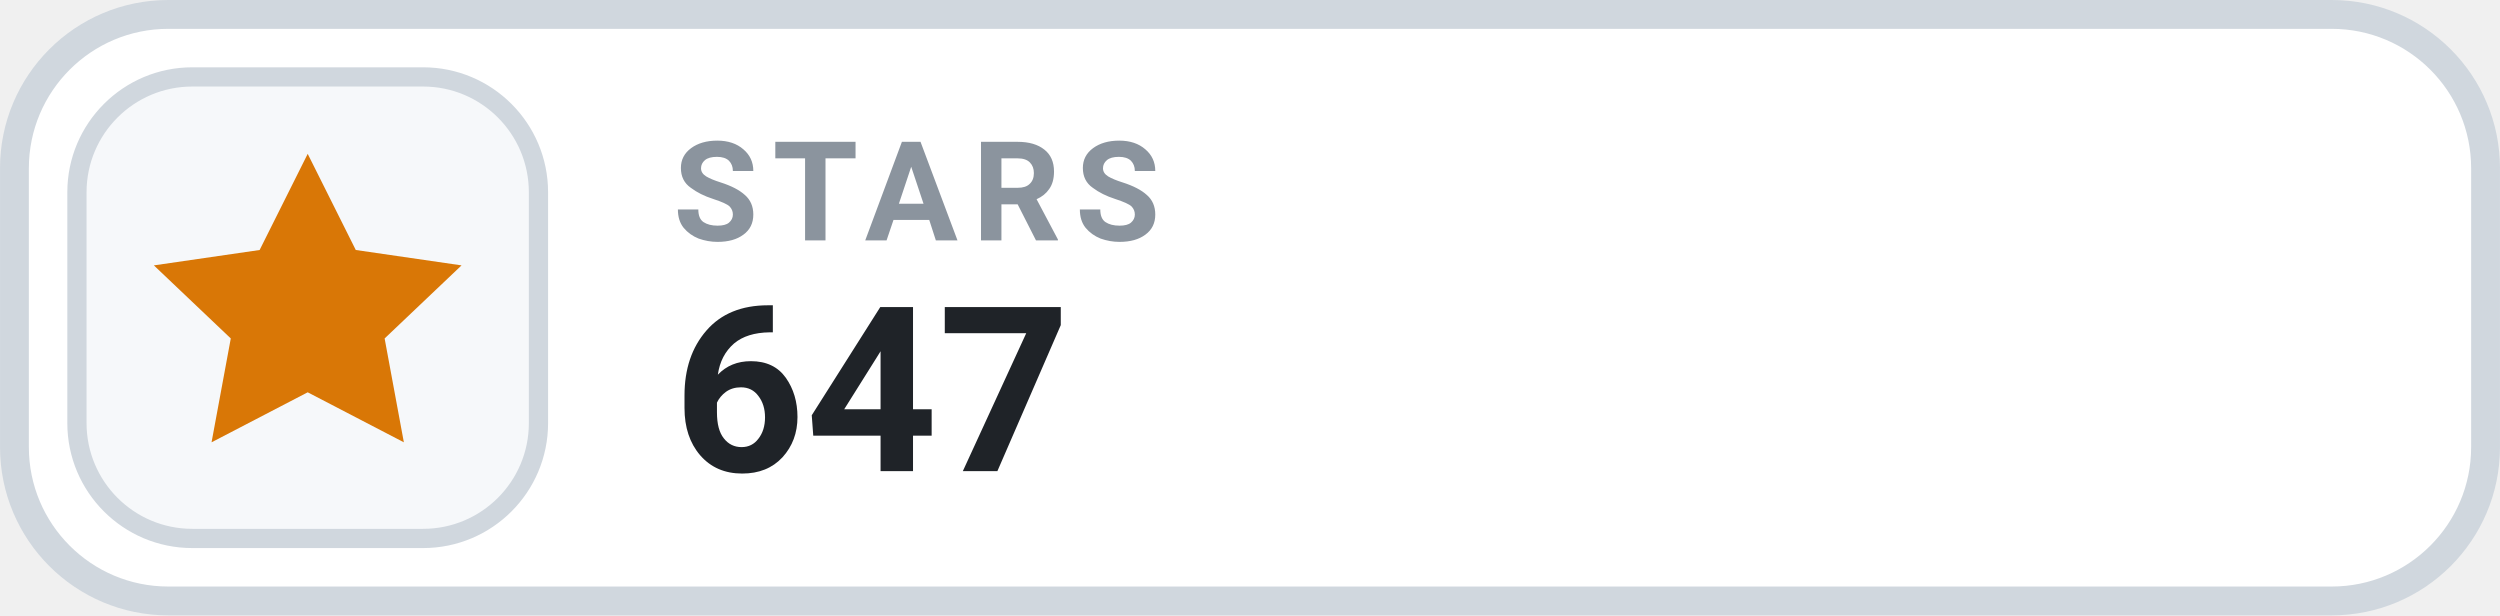
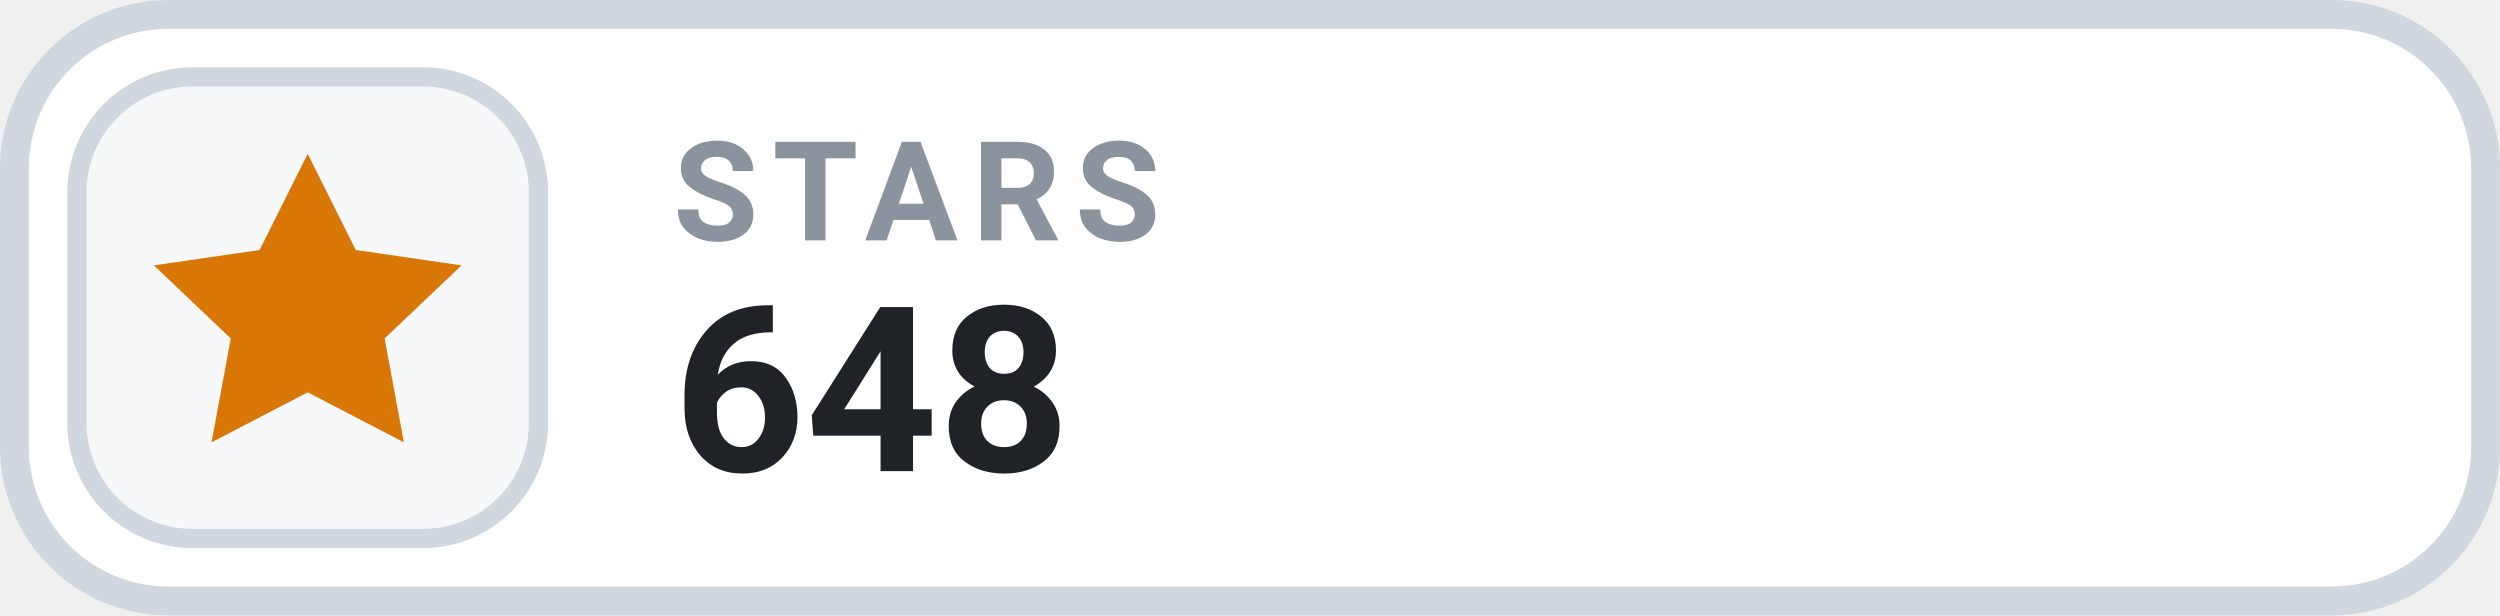
- <svg xmlns="http://www.w3.org/2000/svg" width="126" height="31.015" viewBox="0 0 130 32" role="img" aria-label="STARS 647">
+ <svg xmlns="http://www.w3.org/2000/svg" width="126" height="31.015" viewBox="0 0 130 32" role="img" aria-label="STARS 648">
  <rect x=".75" y=".75" width="128.5" height="30.5" rx="8" fill="#FFFFFF" stroke="#D0D7DE" stroke-width="1.5" />
  <rect x="4" y="4" width="24" height="24" rx="6" fill="#F6F8FA" stroke="#D0D7DE" stroke-width="1" />
  <g transform="translate(16 16)" style="color:#D97706;">
    <path d="M0 -8 l2.5 5 5.5 .8 -4 3.8 1 5.4 -5 -2.6 -5 2.6 1 -5.4 -4 -3.8 5.5 -.8 Z" fill="currentColor" />
  </g>
  <text x="35" y="12.5" fill="#8B949E" font-family="-apple-system,BlinkMacSystemFont,'Segoe UI',Roboto,Helvetica,Arial,sans-serif" font-size="7.2" font-weight="700" letter-spacing=".75">STARS</text>
-   <text x="35" y="24.5" fill="#1F2328" font-family="-apple-system,BlinkMacSystemFont,'Segoe UI',Roboto,Helvetica,Arial,sans-serif" font-size="12" font-weight="700">647</text>
+   <text x="35" y="24.5" fill="#1F2328" font-family="-apple-system,BlinkMacSystemFont,'Segoe UI',Roboto,Helvetica,Arial,sans-serif" font-size="12" font-weight="700">648</text>
</svg>
